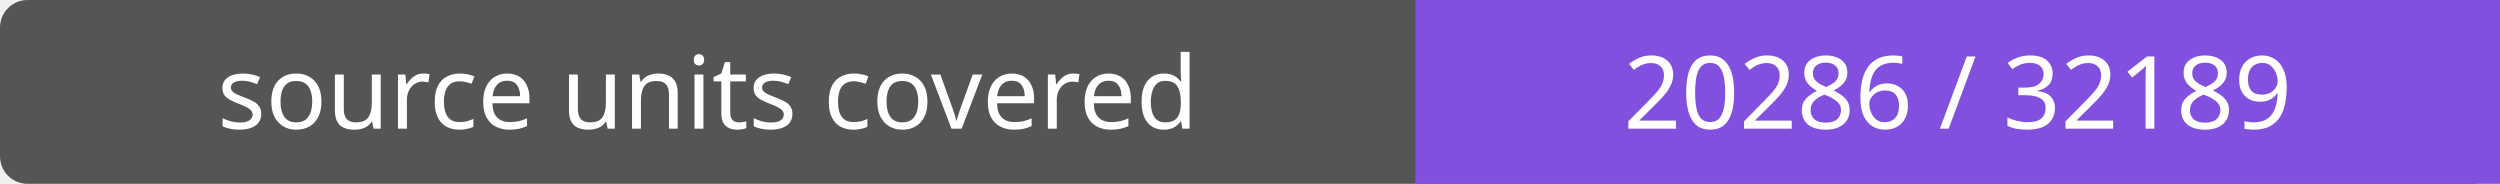
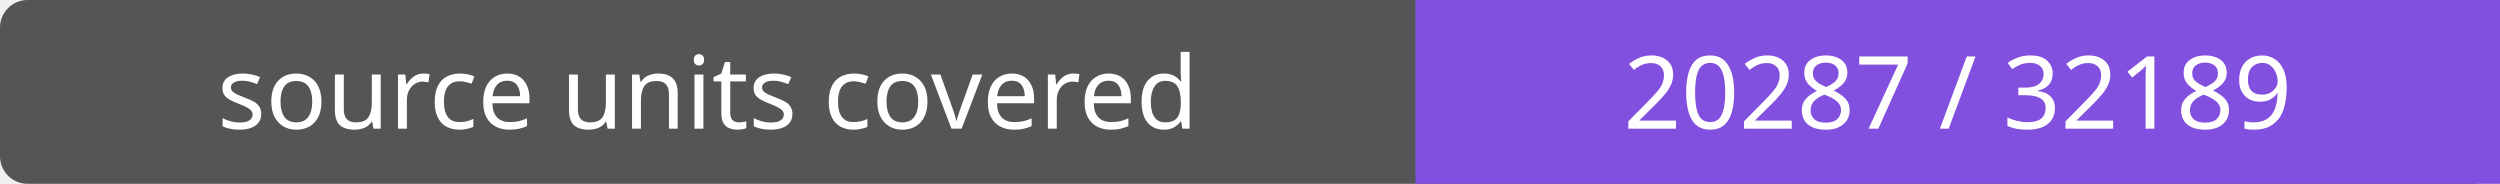
- <svg xmlns="http://www.w3.org/2000/svg" width="272" height="20" role="img" aria-label="source units covered: 20286 / 32189">
+ <svg xmlns="http://www.w3.org/2000/svg" width="272" height="20" role="img" aria-label="source units covered: 20287 / 32189">
  <rect width="272" height="20" rx="3" fill="#555" />
  <path fill="#8250df" d="M154 0h118v20H154z" />
  <g fill="#fff" text-anchor="middle" font-family="Verdana,sans-serif" font-size="11">
    <text x="77.0" y="14">source units covered</text>
-     <text x="213.0" y="14">20286 / 32189</text>
+     <text x="213.0" y="14">20287 / 32189</text>
  </g>
</svg>
